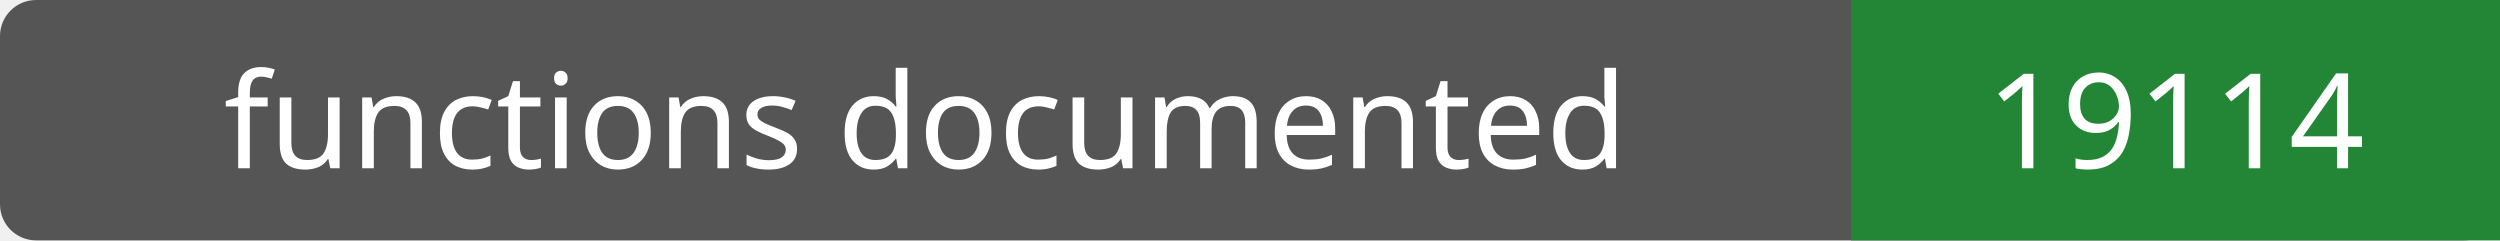
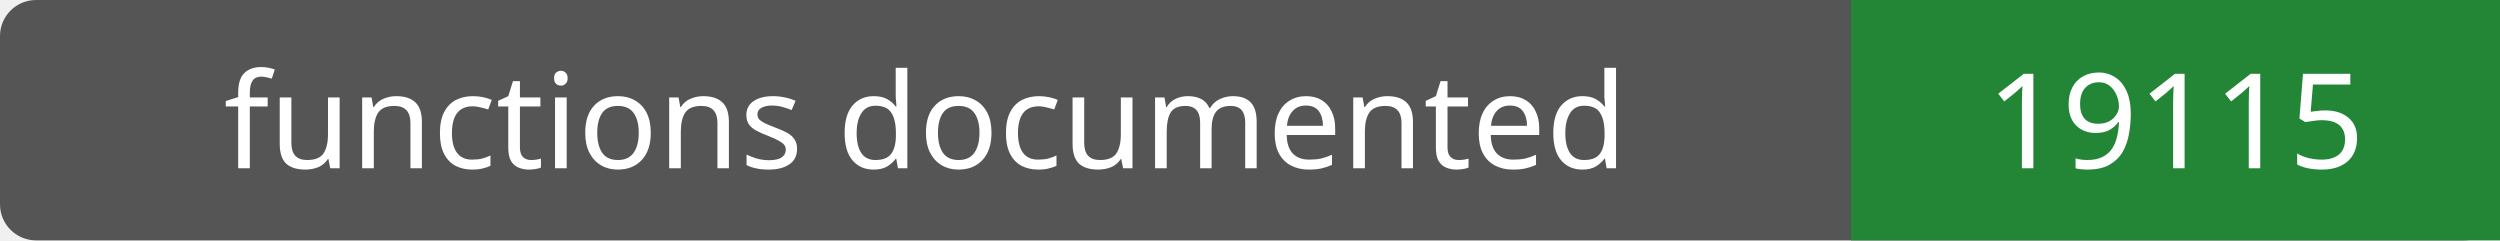
- <svg xmlns="http://www.w3.org/2000/svg" width="208" height="20" role="img" aria-label="functions documented: 19114">
+ <svg xmlns="http://www.w3.org/2000/svg" width="208" height="20" role="img" aria-label="functions documented: 19115">
  <rect width="208" height="20" rx="3" fill="#555" />
  <path fill="#238636" d="M154 0h54v20H154z" />
  <g fill="#fff" text-anchor="middle" font-family="Verdana,sans-serif" font-size="11">
    <text x="77.0" y="14">functions documented</text>
-     <text x="181.0" y="14">19114</text>
+     <text x="181.0" y="14">19115</text>
  </g>
</svg>
